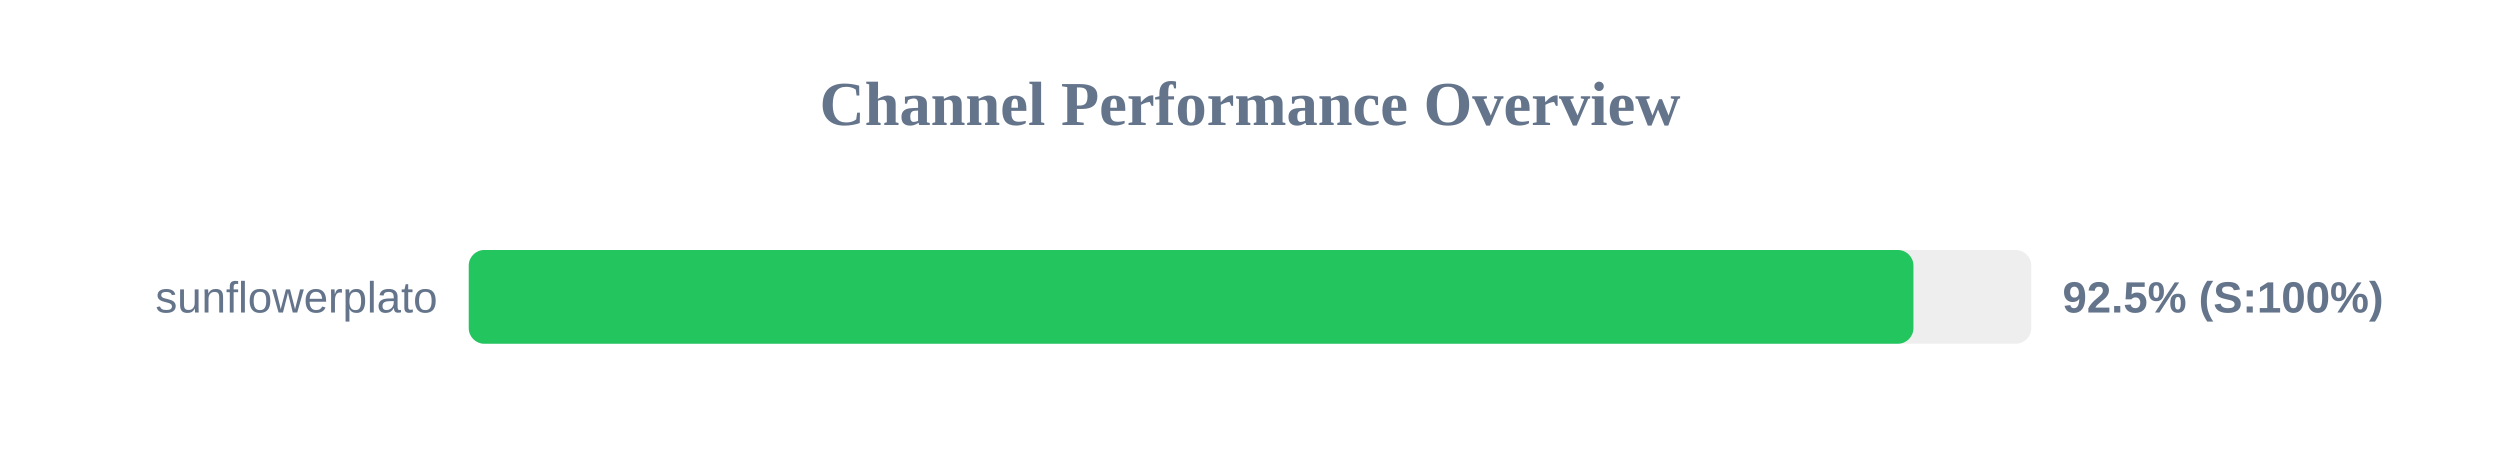
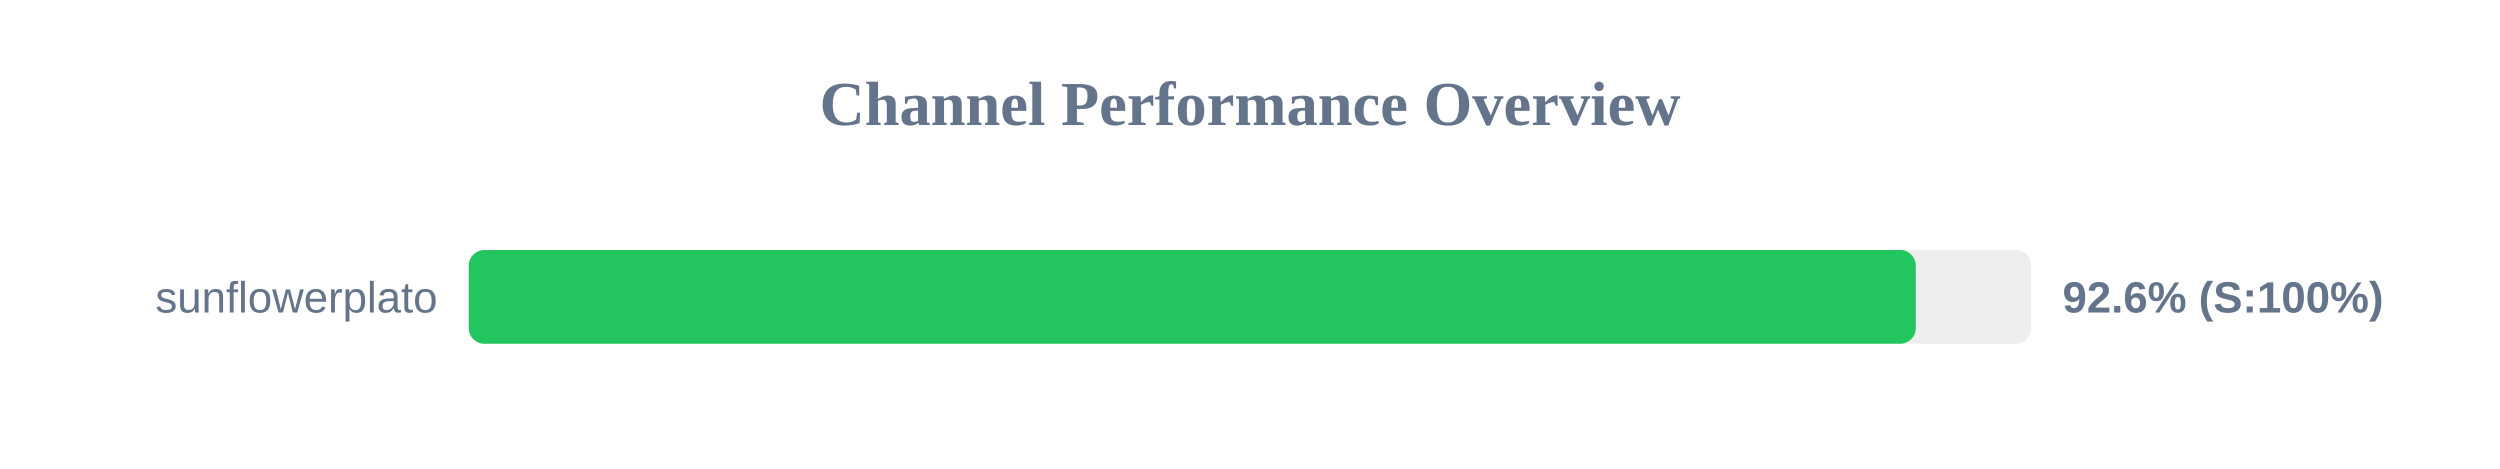
<svg xmlns="http://www.w3.org/2000/svg" width="800" height="150" version="1.1">
  <style>
        .row { font: 14px Arial; fill: #64748b; }
        .score { font: bold 14px Arial; fill: #64748b; }
    </style>
  <text x="400" y="40" text-anchor="middle" font-size="20px" font-weight="bold" fill="#64748b">Channel Performance Overview</text>
  <rect x="150" y="80" width="500" height="30" fill="#eee" rx="5" />
-   <rect x="150" y="80" width="462.3" height="30" fill="#22c55e" rx="5" />
+   <rect x="150" y="80" width="463.05" height="30" fill="#22c55e" rx="5" />
  <text x="140" y="100" text-anchor="end" class="row">sunflowerplato</text>
-   <text x="660" y="100" text-anchor="start" class="score">92.5% (S:100%)</text>
+   <text x="660" y="100" text-anchor="start" class="score">92.6% (S:100%)</text>
</svg>
